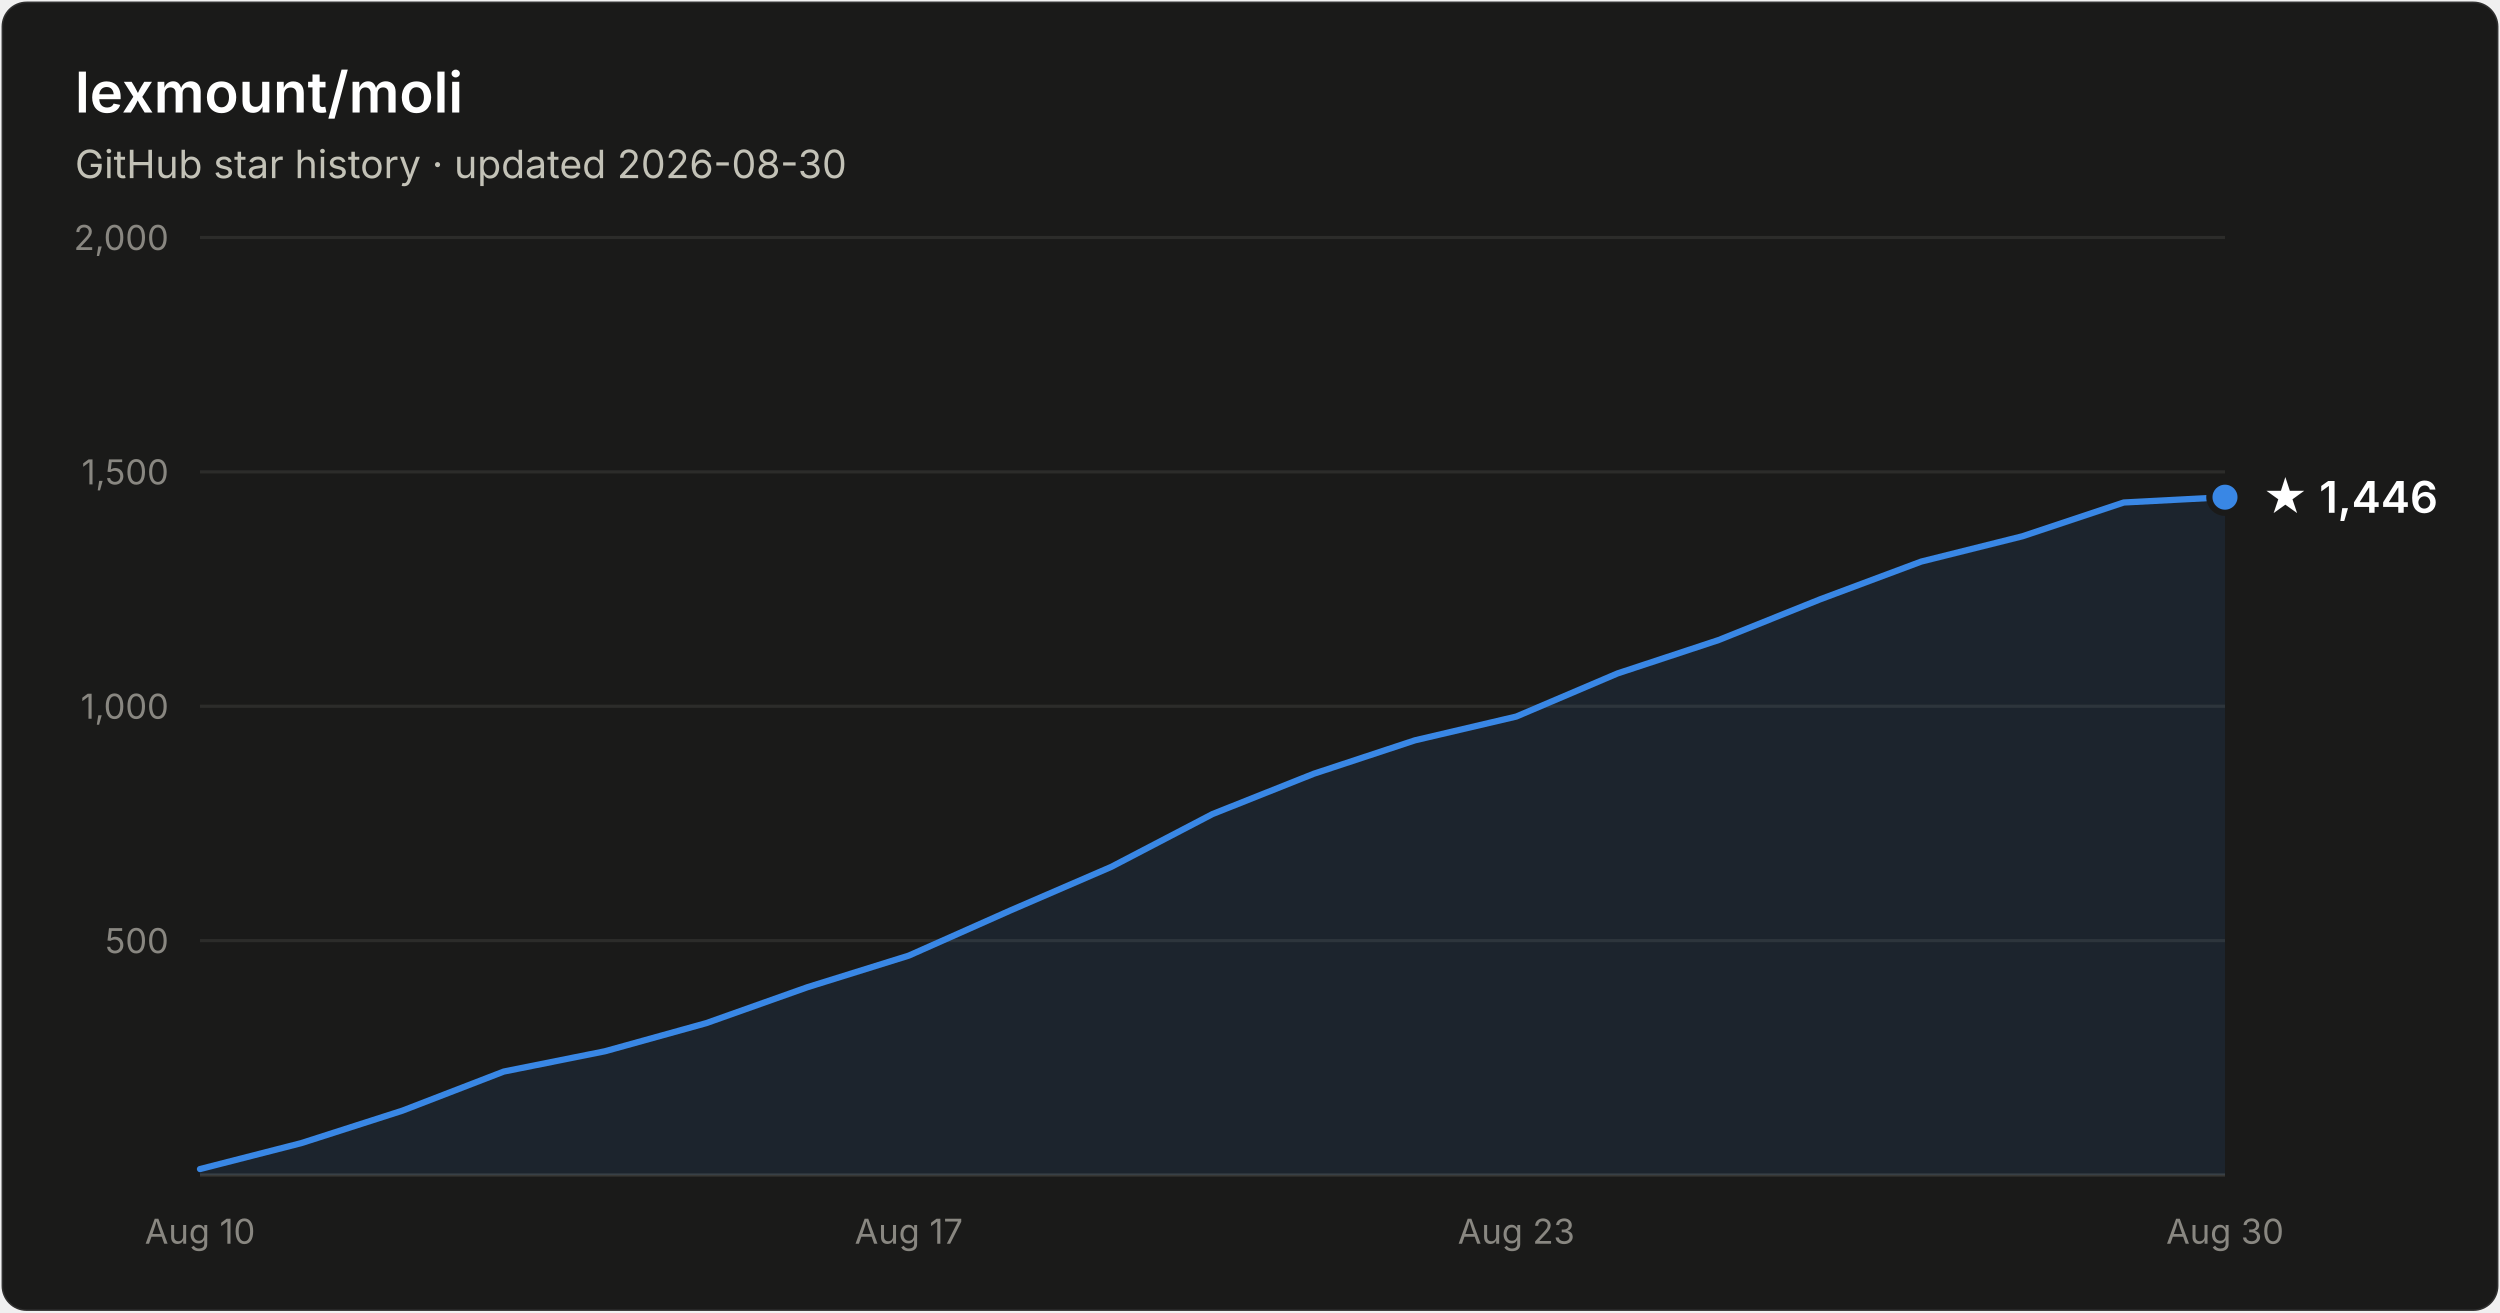
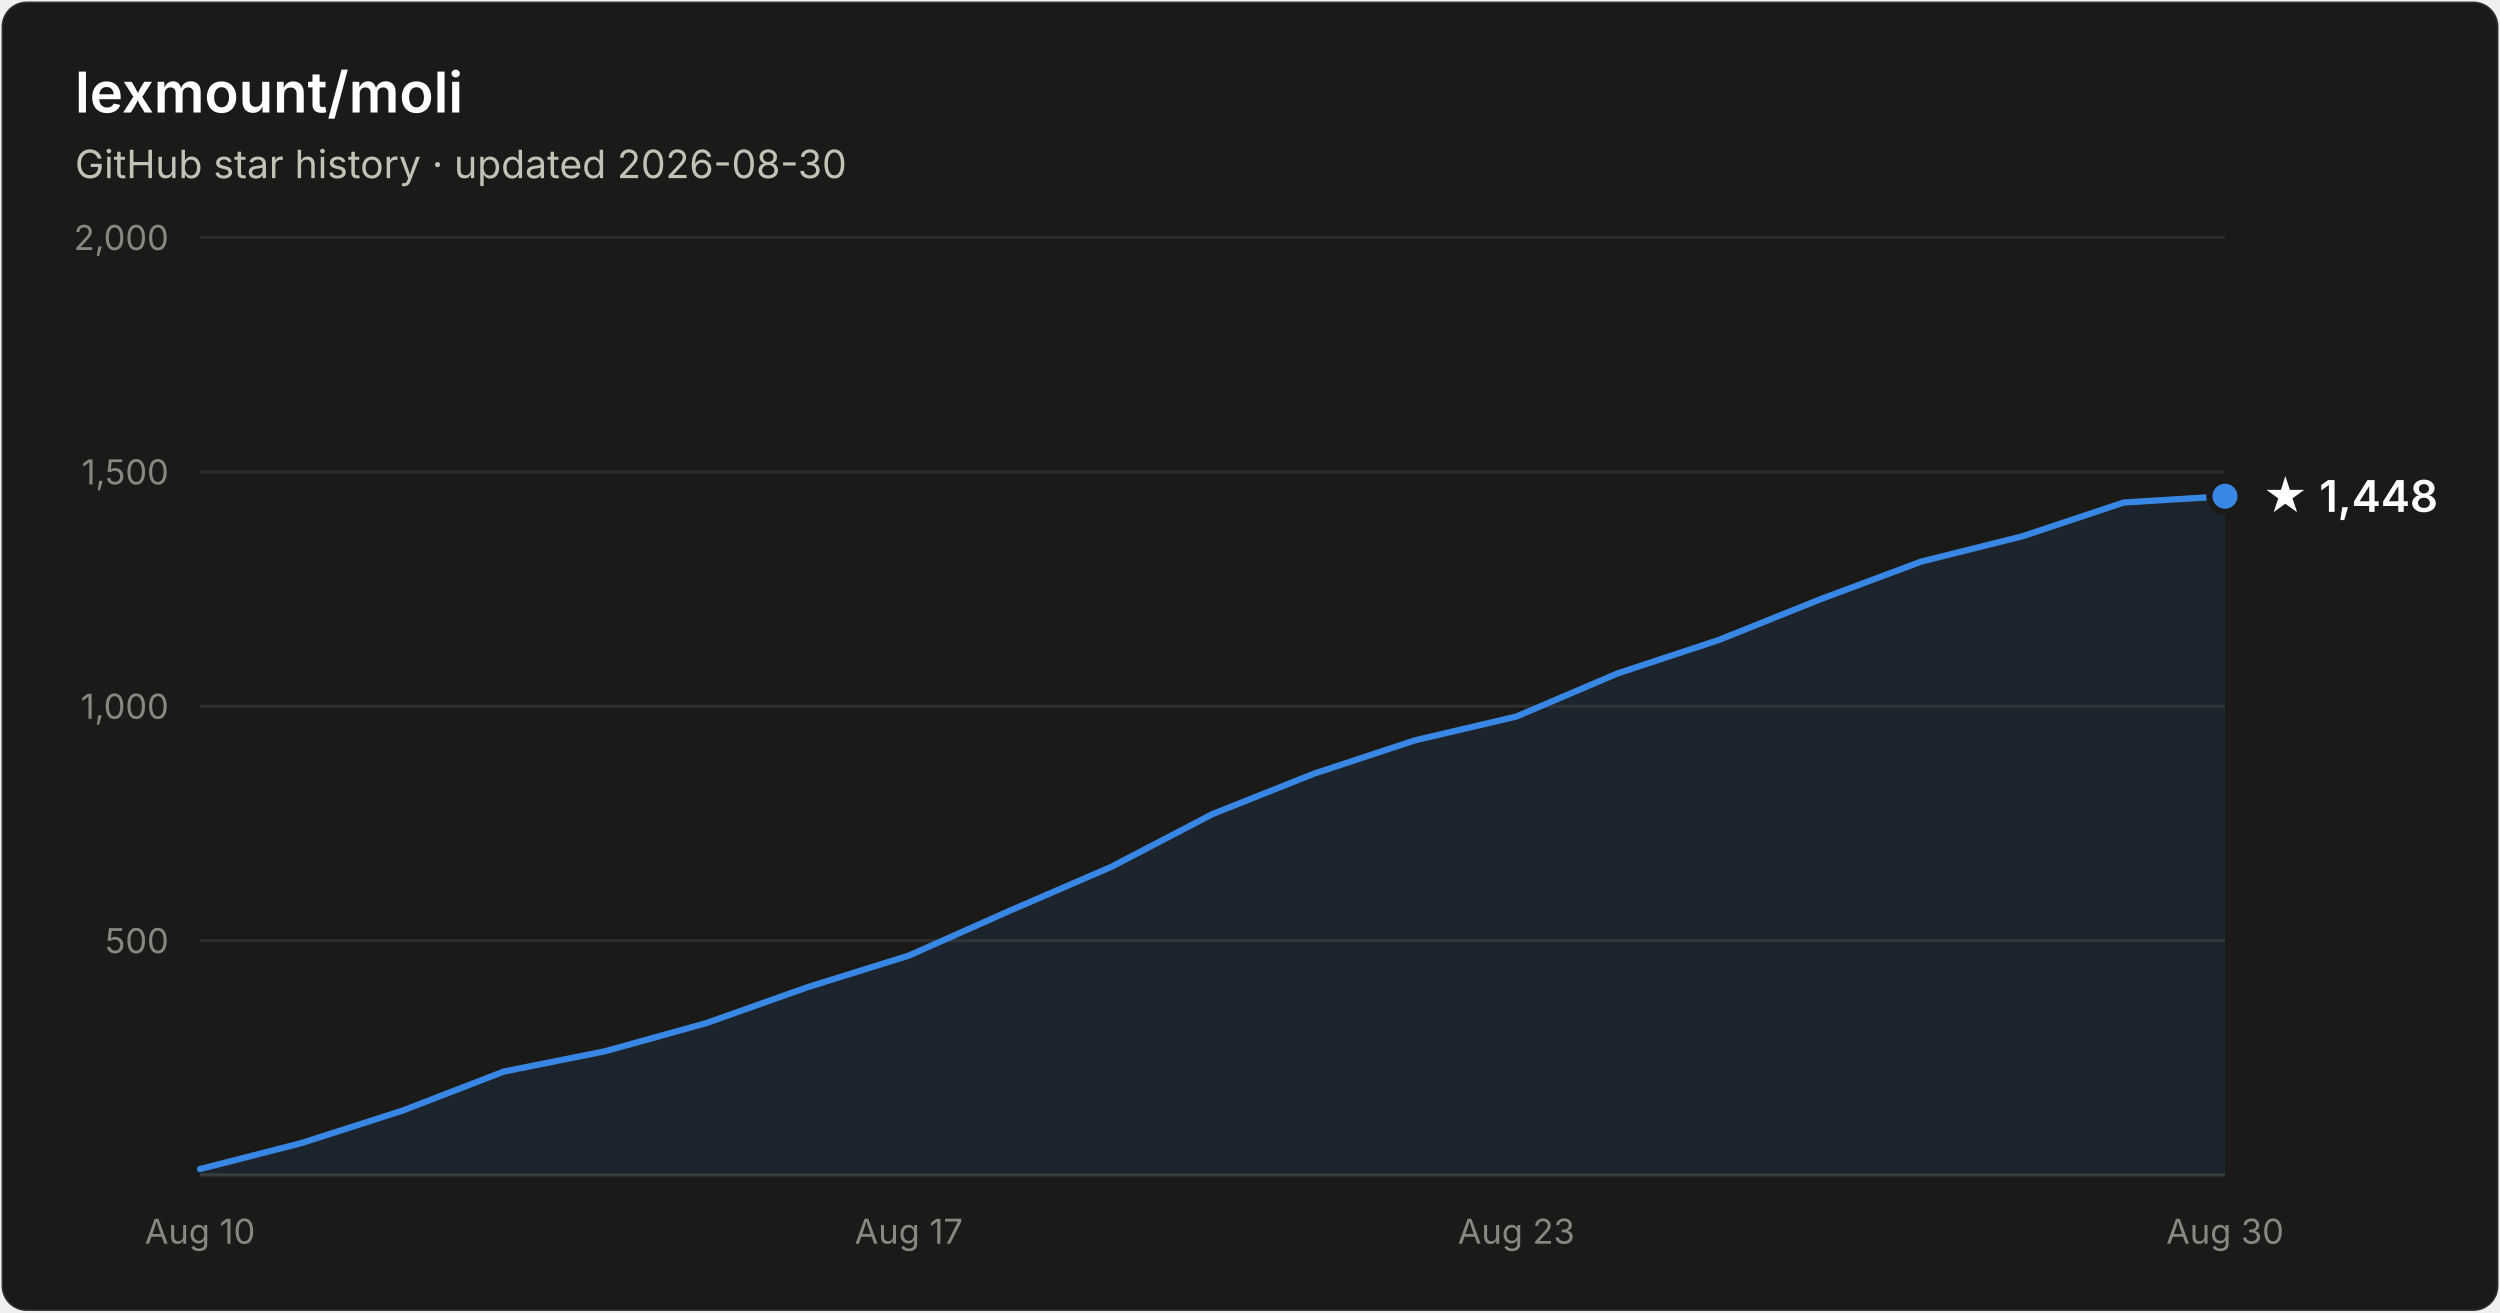
- <svg xmlns="http://www.w3.org/2000/svg" width="800" height="420" viewBox="0 0 800 420" font-family="system-ui, -apple-system, Segoe UI, sans-serif" role="img" aria-label="Star history of lexmount/moli: 1,446 stars as of 2026-08-30">
+ <svg xmlns="http://www.w3.org/2000/svg" width="800" height="420" viewBox="0 0 800 420" font-family="system-ui, -apple-system, Segoe UI, sans-serif" role="img" aria-label="Star history of lexmount/moli: 1,448 stars as of 2026-08-30">
  <rect x="0.5" y="0.5" width="799" height="419" rx="8" fill="#1a1a19" stroke="rgba(255,255,255,0.10)" />
  <text x="24" y="36" fill="#ffffff" font-size="18" font-weight="600">lexmount/moli</text>
  <text x="24" y="57" fill="#c3c2b7" font-size="12.5">GitHub star history · updated 2026-08-30</text>
  <line x1="64" y1="301.0" x2="712" y2="301.0" stroke="#2c2c2a" stroke-width="1" />
  <text x="54" y="305.0" text-anchor="end" fill="#898781" font-size="11" style="font-variant-numeric:tabular-nums">500</text>
  <line x1="64" y1="226.0" x2="712" y2="226.0" stroke="#2c2c2a" stroke-width="1" />
  <text x="54" y="230.0" text-anchor="end" fill="#898781" font-size="11" style="font-variant-numeric:tabular-nums">1,000</text>
  <line x1="64" y1="151.0" x2="712" y2="151.0" stroke="#2c2c2a" stroke-width="1" />
  <text x="54" y="155.0" text-anchor="end" fill="#898781" font-size="11" style="font-variant-numeric:tabular-nums">1,500</text>
  <line x1="64" y1="76.0" x2="712" y2="76.0" stroke="#2c2c2a" stroke-width="1" />
  <text x="54" y="80.0" text-anchor="end" fill="#898781" font-size="11" style="font-variant-numeric:tabular-nums">2,000</text>
  <line x1="64" y1="376" x2="712" y2="376" stroke="#383835" stroke-width="1" />
  <text x="64.0" y="398" text-anchor="middle" fill="#898781" font-size="11" style="font-variant-numeric:tabular-nums">Aug 10</text>
  <text x="290.8" y="398" text-anchor="middle" fill="#898781" font-size="11" style="font-variant-numeric:tabular-nums">Aug 17</text>
  <text x="485.2" y="398" text-anchor="middle" fill="#898781" font-size="11" style="font-variant-numeric:tabular-nums">Aug 23</text>
  <text x="712.0" y="398" text-anchor="middle" fill="#898781" font-size="11" style="font-variant-numeric:tabular-nums">Aug 30</text>
-   <path d="M64.0 374.1 L96.4 365.8 L128.8 355.4 L161.2 342.9 L193.6 336.4 L226.0 327.4 L258.4 315.9 L290.8 305.8 L323.2 291.4 L355.6 277.4 L388.0 260.5 L420.4 247.6 L452.8 236.9 L485.2 229.3 L517.6 215.5 L550.0 204.8 L582.4 191.8 L614.8 179.7 L647.2 171.6 L679.6 160.8 L712.0 159.1 L712.0 376 L64.0 376 Z" fill="#3987e5" fill-opacity="0.1" />
-   <path d="M64.0 374.1 L96.4 365.8 L128.8 355.4 L161.2 342.9 L193.6 336.4 L226.0 327.4 L258.4 315.9 L290.8 305.8 L323.2 291.4 L355.6 277.4 L388.0 260.5 L420.4 247.6 L452.8 236.9 L485.2 229.3 L517.6 215.5 L550.0 204.8 L582.4 191.8 L614.8 179.7 L647.2 171.6 L679.6 160.8 L712.0 159.1" fill="none" stroke="#3987e5" stroke-width="2" stroke-linejoin="round" stroke-linecap="round" />
-   <circle cx="712.0" cy="159.1" r="5" fill="#3987e5" stroke="#1a1a19" stroke-width="2" />
-   <text x="724.0" y="164.1" fill="#ffffff" font-size="14" font-weight="600">★ 1,446</text>
+   <path d="M64.0 374.1 L96.4 365.8 L128.8 355.4 L161.2 342.9 L193.6 336.4 L226.0 327.4 L258.4 315.9 L290.8 305.8 L323.2 291.4 L355.6 277.4 L388.0 260.5 L420.4 247.6 L452.8 236.9 L485.2 229.3 L517.6 215.5 L550.0 204.8 L582.4 191.8 L614.8 179.7 L647.2 171.6 L679.6 160.8 L712.0 158.8 L712.0 376 L64.0 376 Z" fill="#3987e5" fill-opacity="0.1" />
+   <path d="M64.0 374.1 L96.4 365.8 L128.8 355.4 L161.2 342.9 L193.6 336.4 L226.0 327.4 L258.4 315.9 L290.8 305.8 L323.2 291.4 L355.6 277.4 L388.0 260.5 L420.4 247.6 L452.8 236.9 L485.2 229.3 L517.6 215.5 L550.0 204.8 L582.4 191.8 L614.8 179.7 L647.2 171.6 L679.6 160.8 L712.0 158.8" fill="none" stroke="#3987e5" stroke-width="2" stroke-linejoin="round" stroke-linecap="round" />
+   <circle cx="712.0" cy="158.8" r="5" fill="#3987e5" stroke="#1a1a19" stroke-width="2" />
+   <text x="724.0" y="163.8" fill="#ffffff" font-size="14" font-weight="600">★ 1,448</text>
</svg>
